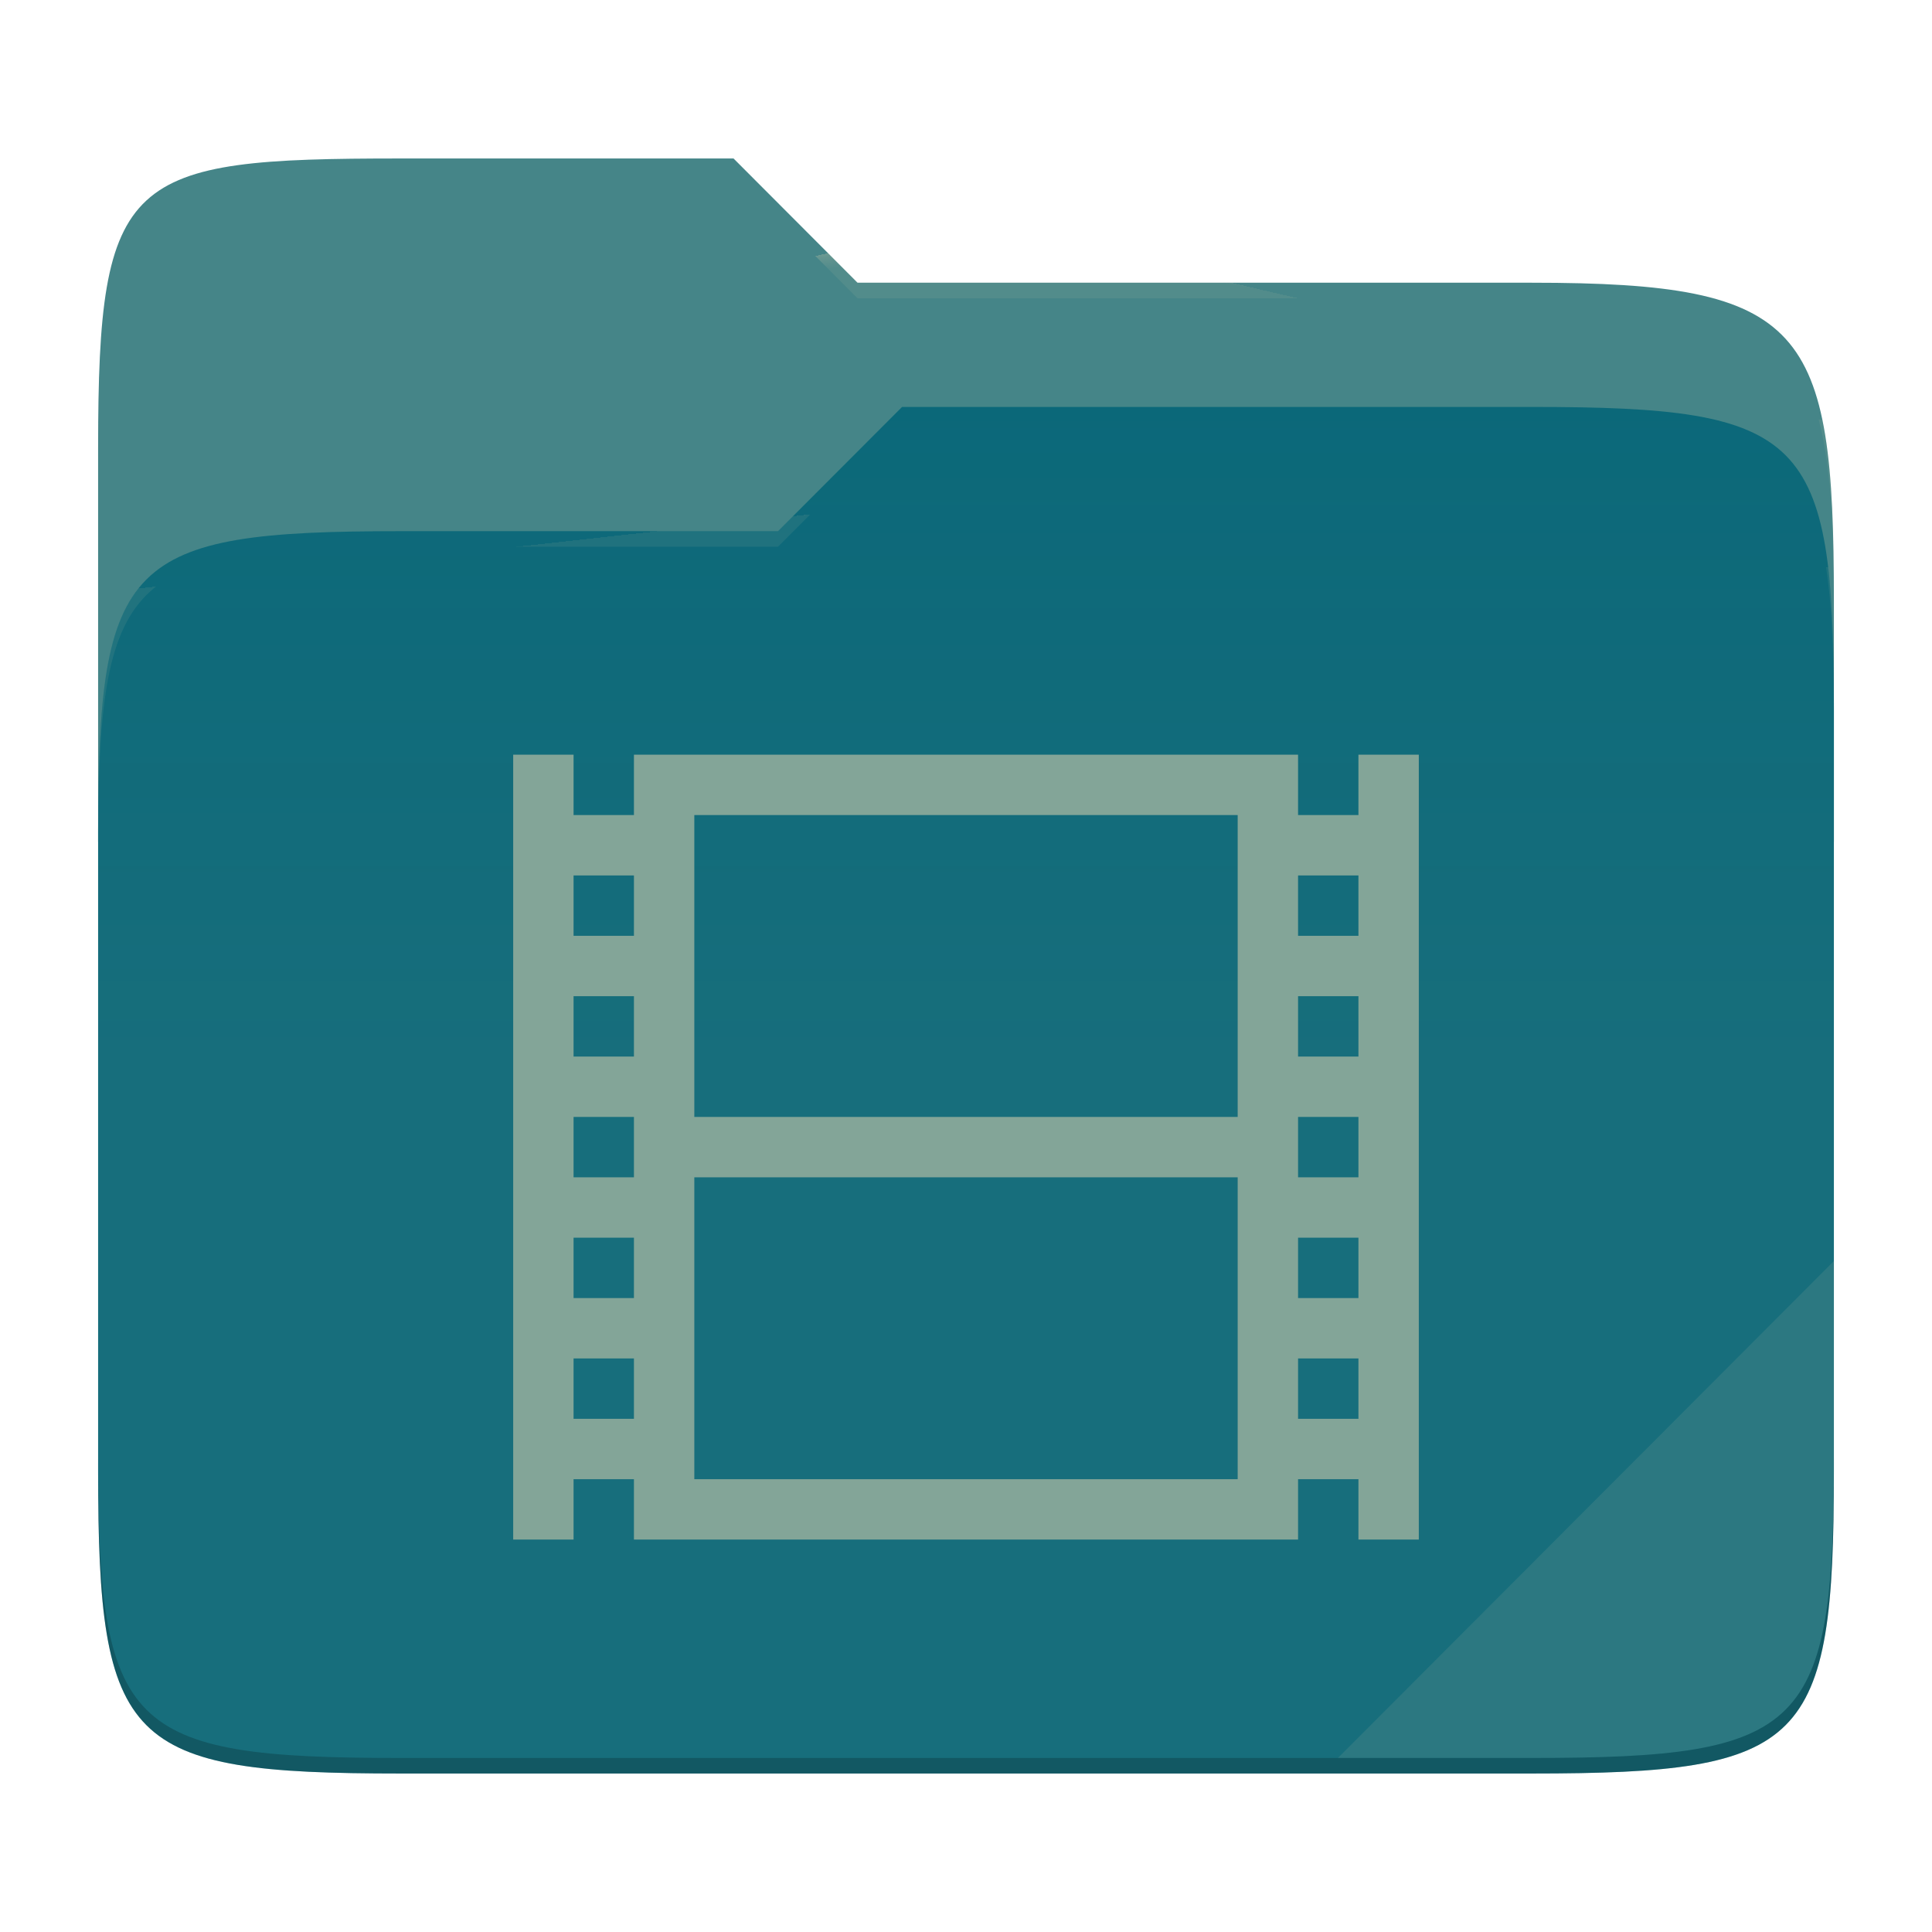
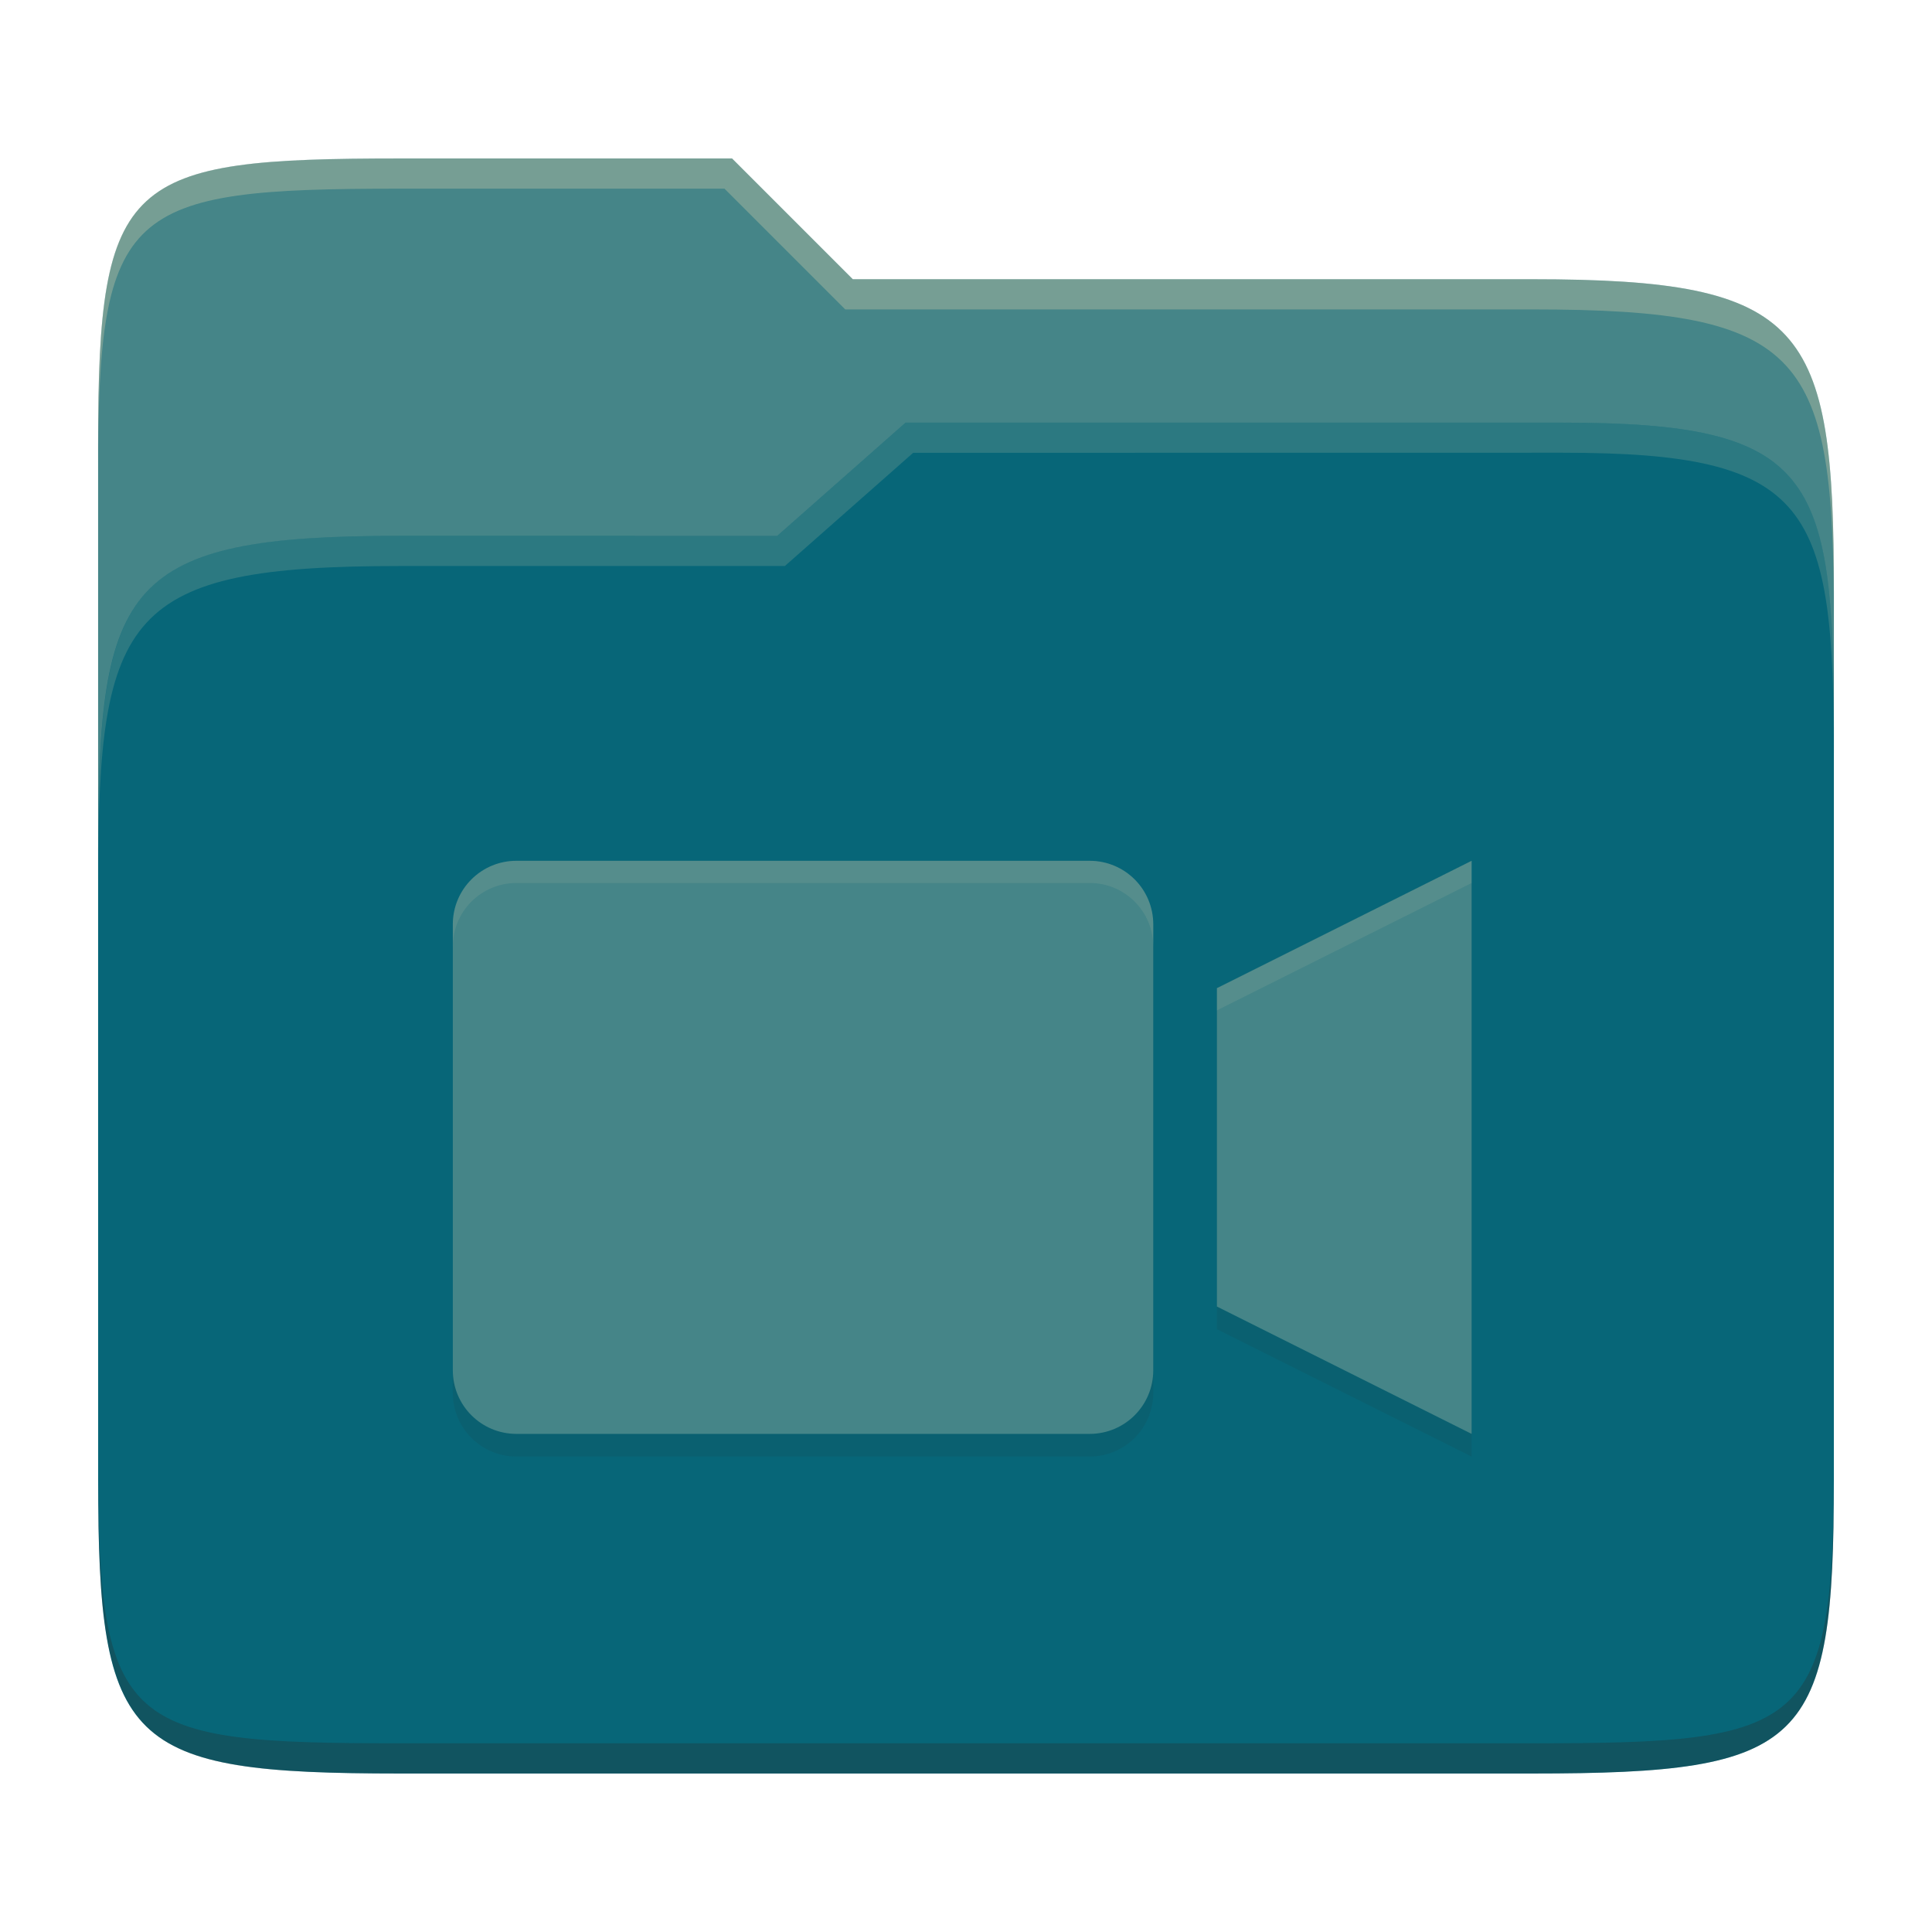
- <svg xmlns="http://www.w3.org/2000/svg" style="isolation:isolate" width="256" height="256">
-   <path fill="#458588" d="M53.039 21C16.724 21 13 23.055 13 59.371v52.167h230V79.563c0-36.316-3.724-42.102-40.039-42.102h-89.336L97.198 21H53.039z" />
-   <path fill="#076678" d="M53.039 70.384C16.722 70.384 13 74.114 13 110.429v84.524C13 231.269 16.722 235 53.039 235h149.922c36.317 0 40.039-3.731 40.039-40.047V93.969c0-36.316-3.722-40.047-40.039-40.047H119.53l-16.438 16.462H53.039z" />
-   <linearGradient id="a" x2="0" y1=".5" y2="-.5" gradientTransform="matrix(230 0 0 181.078 13 53.922)" gradientUnits="userSpaceOnUse">
-     <stop offset="0%" stop-color="#ebdbb2" stop-opacity=".07" />
-     <stop offset="67.282%" stop-color="#ebdbb2" stop-opacity="0" />
-   </linearGradient>
-   <path fill="url(#a)" d="M53.039 70.384C16.722 70.384 13 74.114 13 110.429v84.524C13 231.269 16.722 235 53.039 235h149.922c36.317 0 40.039-3.731 40.039-40.047V93.969c0-36.316-3.722-40.047-40.039-40.047H119.53l-16.438 16.462H53.039z" />
-   <g opacity=".4">
-     <radialGradient id="b" cx=".5" cy=".5" r=".272" fx=".5" fy=".136" gradientTransform="matrix(230 0 0 60.62 13 21)" gradientUnits="userSpaceOnUse">
-       <stop offset="0%" stop-color="#ebdbb2" />
-       <stop offset="100%" stop-color="#ebdbb2" stop-opacity=".204" />
-     </radialGradient>
-     <path fill="url(#b)" d="M53.039 21C16.724 21 13 23.055 13 59.371v2.059c0-36.316 3.724-38.373 40.039-38.373h44.159l16.427 16.461h89.336c36.315 0 40.039 5.786 40.039 42.102v-2.057c0-36.316-3.724-42.102-40.039-42.102h-89.336L97.198 21H53.039z" />
-   </g>
-   <g opacity=".4">
-     <radialGradient id="c" cx=".5" cy=".5" r=".272" fx=".482" fy=".211" gradientTransform="matrix(230 0 0 58.565 13 53.922)" gradientUnits="userSpaceOnUse">
-       <stop offset="0%" stop-color="#ebdbb2" />
-       <stop offset="100%" stop-color="#ebdbb2" stop-opacity=".204" />
-     </radialGradient>
-     <path fill="url(#c)" d="M119.53 53.922l-16.438 16.462H53.039C16.724 70.384 13 74.112 13 110.427v2.06c0-36.316 3.724-40.046 40.039-40.046h50.053l16.438-16.46h83.431c36.315 0 40.039 3.727 40.039 40.043v-2.057c0-36.316-3.724-40.045-40.039-40.045H119.53z" />
-   </g>
-   <path fill="#ebdbb2" opacity=".1" d="M243 167.096l-65.715 65.845h25.676c36.315 0 40.039-3.727 40.039-40.043v-25.802z" />
-   <path opacity=".2" d="M13 192.898v2.057C13 231.271 16.724 235 53.039 235h149.922c36.315 0 40.039-3.729 40.039-40.045v-2.057c0 36.316-3.724 40.043-40.039 40.043H53.039c-36.315 0-40.039-3.727-40.039-40.043z" />
-   <g fill="#83a598">
-     <path d="M68 100v104h8v-8h8v8h88v-8h8v8h8V100h-8v8h-8v-8H84v8h-8v-8h-8zm24 8h72v40H92v-40zm-16 8h8v8h-8v-8zm96 0h8v8h-8v-8zm-96 16h8v8h-8v-8zm96 0h8v8h-8v-8zm-96 16h8v8h-8v-8zm96 0h8v8h-8v-8zm-80 8h72v40H92v-40zm-16 8h8v8h-8v-8zm96 0h8v8h-8v-8zm-96 16h8v8h-8v-8zm96 0h8v8h-8v-8z" />
-   </g>
+ <svg xmlns="http://www.w3.org/2000/svg" width="256" height="256" version="1.1">
+   <path d="m53.047 21c-36.322 0-40.047 2.481-40.047 37.772v96.653h230v-77.055c0-35.291-3.678-41.37-40-41.37h-90l-16-16z" fill="#458588" />
+   <path d="m53 71c-36.338 0-39.996 6.144-39.996 41.397v83.653c0 35.313 3.686 38.951 40.002 38.951h149.99c36.316 0 40-3.639 40-38.951v-99.621c0-33.574-2.687-40.428-36-40.428h-87l-17 15z" fill="#076678" />
+   <path d="m243 193.99c0 35.291-3.653 37.006-39.974 37.006h-150.02c-36.319 0-40.005-1.715-40.005-37v2c0 35.641 4 39 40.005 39h150.02c36.399 0 39.974-3.727 39.974-38.998z" fill="#282828" opacity=".3" />
+   <path d="m120 56-17 15h-50c-36.156 0-39.996 5.917-39.996 41.433v4.141c0-35.295 3.684-41.574 39.996-41.574h51l17-15 86.001-0.011c33.136-0.004 35.999 7.05 35.999 40.591v-4.141c0-33.541-2.649-40.44-36-40.44z" fill="#83a598" opacity=".3" />
+   <path d="m97 21-43.953 1e-6c-36.322 0-40.052 2.451-40.052 37.744v3.91c0-35.291 3.682-37.655 40.005-37.655h43l16 16h91c36.322 0 40 5.989 40 41.281v-3.907c0-35.291-3.678-41.373-40-41.373h-90z" fill="#ebdbb2" opacity=".3" />
+   <path d="m68.438 117.06c-4.674 0-8.438 3.763-8.438 8.438v59.062c0 4.674 3.763 8.438 8.438 8.438h75.938c4.674 0 8.438-3.763 8.438-8.438v-59.062c0-4.674-3.763-8.438-8.438-8.438zm126.56 0-33.75 16.875v42.188l33.75 16.875z" fill="#282828" opacity=".1" />
+   <path d="m68.438 114.06c-4.674 0-8.438 3.763-8.438 8.438v59.062c0 4.674 3.763 8.438 8.438 8.438h75.938c4.674 0 8.438-3.763 8.438-8.438v-59.062c0-4.674-3.763-8.438-8.438-8.438zm126.56 0-33.75 16.875v42.188l33.75 16.875z" fill="#458588" />
+   <path d="m68.438 114.06c-4.674 0-8.438 3.763-8.438 8.438v2.939c0-4.674 3.763-8.438 8.438-8.438h75.939c4.674 0 8.438 3.763 8.438 8.438v-2.939c0-4.674-3.763-8.438-8.438-8.438zm126.56 0-33.75 16.875v2.939l33.75-16.875z" fill="#ebdbb2" opacity=".1" />
</svg>
